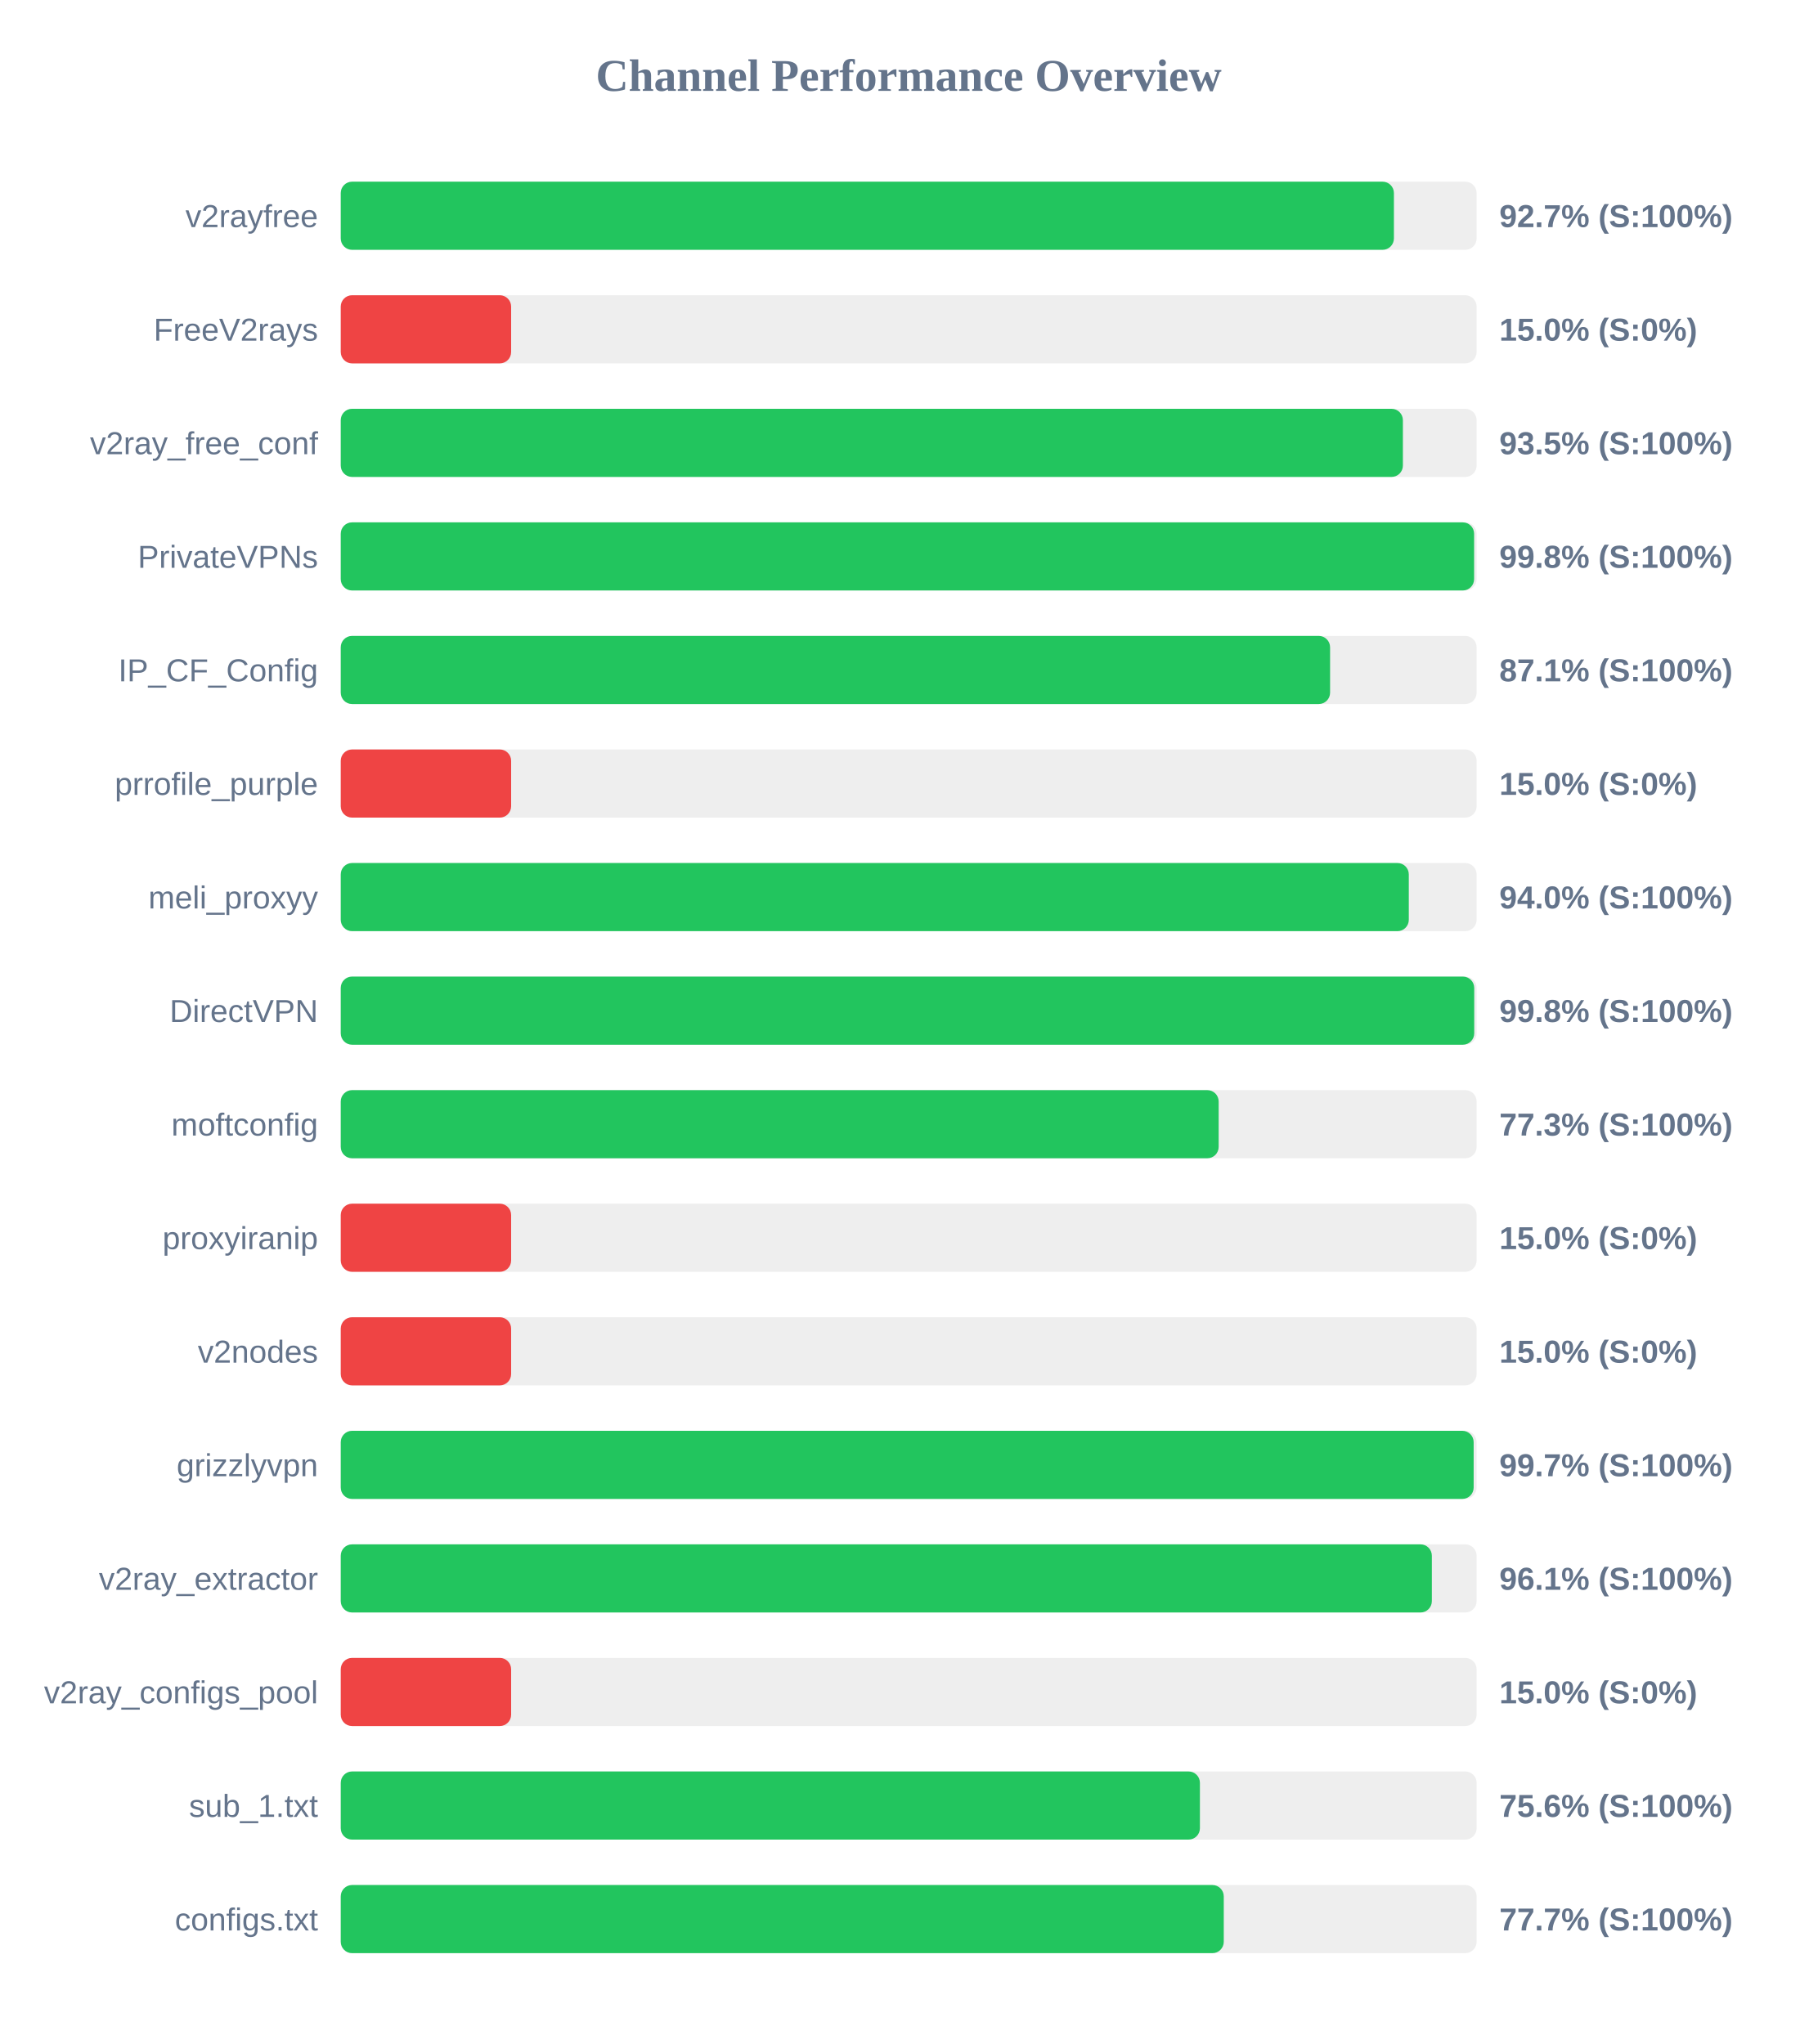
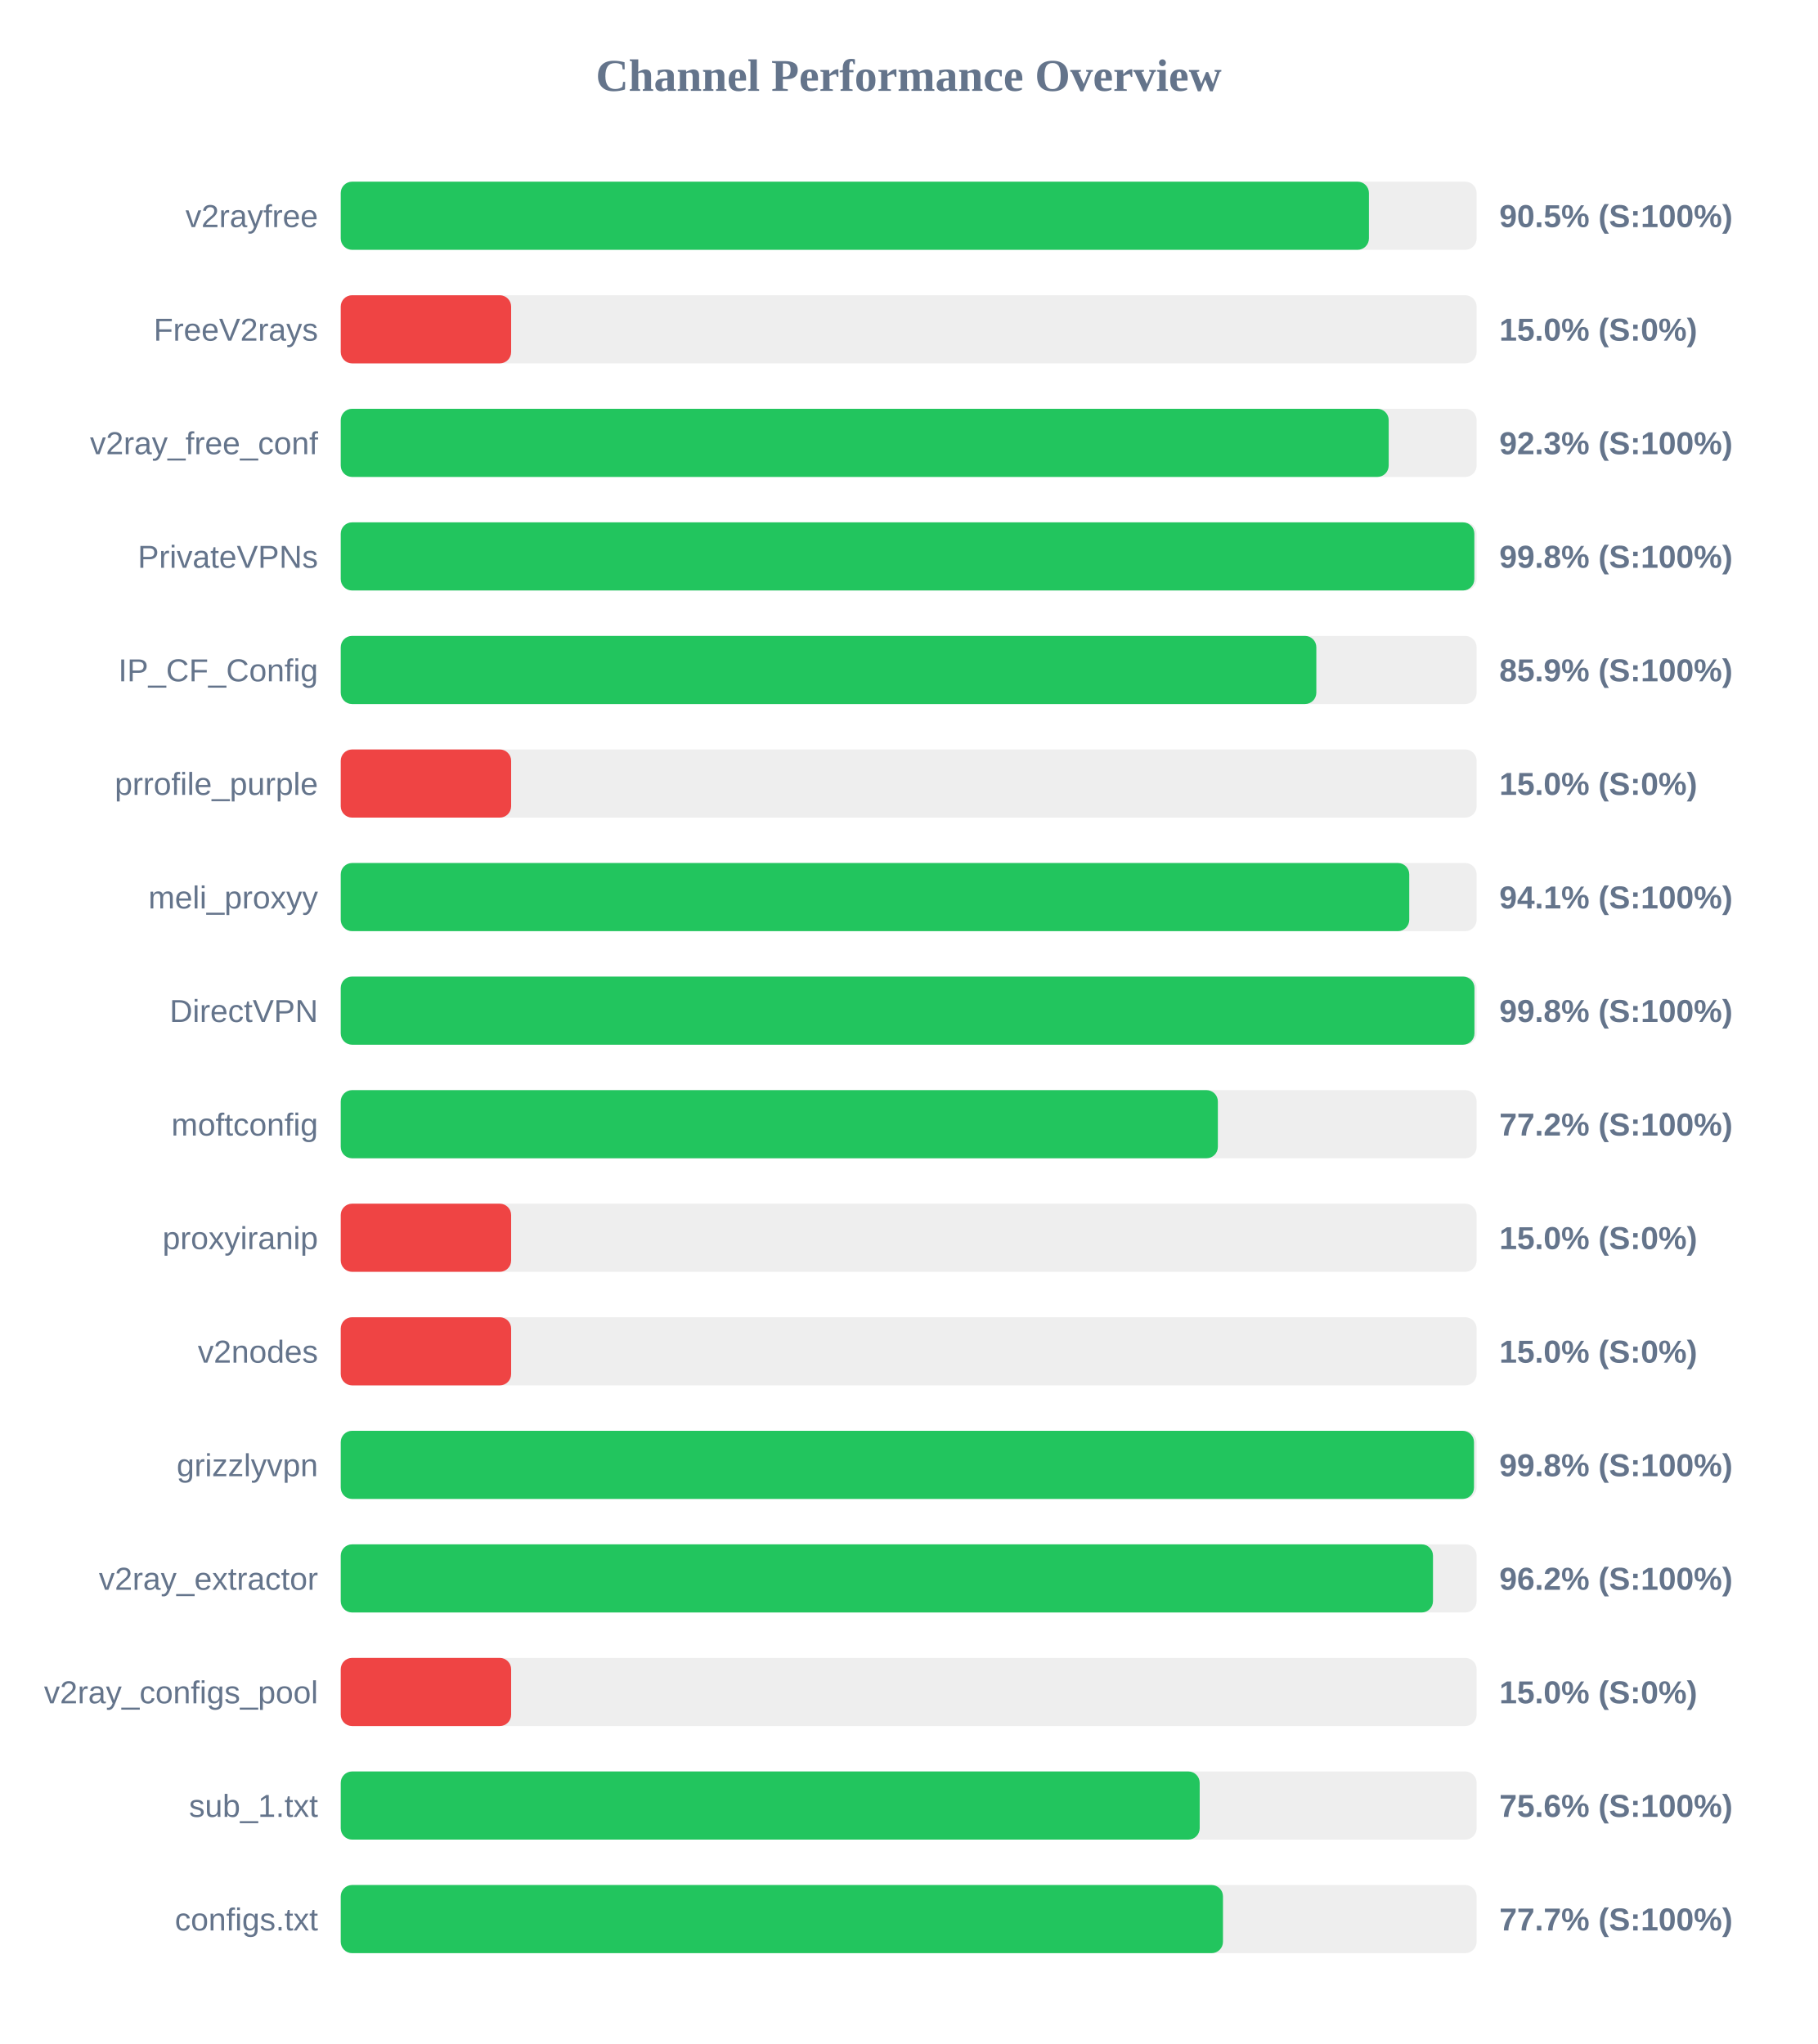
<svg xmlns="http://www.w3.org/2000/svg" width="800" height="900" version="1.1">
  <style>
        .row { font: 14px Arial; fill: #64748b; }
        .score { font: bold 14px Arial; fill: #64748b; }
    </style>
  <text x="400" y="40" text-anchor="middle" font-size="20px" font-weight="bold" fill="#64748b">Channel Performance Overview</text>
  <rect x="150" y="80" width="500" height="30" fill="#eee" rx="5" />
-   <rect x="150" y="80" width="463.6" height="30" fill="#22c55e" rx="5" />
+   <rect x="150" y="80" width="452.6" height="30" fill="#22c55e" rx="5" />
  <text x="140" y="100" text-anchor="end" class="row">v2rayfree</text>
-   <text x="660" y="100" text-anchor="start" class="score">92.7% (S:100%)</text>
+   <text x="660" y="100" text-anchor="start" class="score">90.5% (S:100%)</text>
  <rect x="150" y="130" width="500" height="30" fill="#eee" rx="5" />
  <rect x="150" y="130" width="75.0" height="30" fill="#ef4444" rx="5" />
  <text x="140" y="150" text-anchor="end" class="row">FreeV2rays</text>
  <text x="660" y="150" text-anchor="start" class="score">15.0% (S:0%)</text>
  <rect x="150" y="180" width="500" height="30" fill="#eee" rx="5" />
-   <rect x="150" y="180" width="467.55" height="30" fill="#22c55e" rx="5" />
+   <rect x="150" y="180" width="461.3" height="30" fill="#22c55e" rx="5" />
  <text x="140" y="200" text-anchor="end" class="row">v2ray_free_conf</text>
-   <text x="660" y="200" text-anchor="start" class="score">93.5% (S:100%)</text>
+   <text x="660" y="200" text-anchor="start" class="score">92.3% (S:100%)</text>
  <rect x="150" y="230" width="500" height="30" fill="#eee" rx="5" />
-   <rect x="150" y="230" width="498.9" height="30" fill="#22c55e" rx="5" />
+   <rect x="150" y="230" width="499.0" height="30" fill="#22c55e" rx="5" />
  <text x="140" y="250" text-anchor="end" class="row">PrivateVPNs</text>
  <text x="660" y="250" text-anchor="start" class="score">99.8% (S:100%)</text>
  <rect x="150" y="280" width="500" height="30" fill="#eee" rx="5" />
-   <rect x="150" y="280" width="435.5" height="30" fill="#22c55e" rx="5" />
+   <rect x="150" y="280" width="429.45" height="30" fill="#22c55e" rx="5" />
  <text x="140" y="300" text-anchor="end" class="row">IP_CF_Config</text>
-   <text x="660" y="300" text-anchor="start" class="score">87.1% (S:100%)</text>
+   <text x="660" y="300" text-anchor="start" class="score">85.9% (S:100%)</text>
  <rect x="150" y="330" width="500" height="30" fill="#eee" rx="5" />
  <rect x="150" y="330" width="75.0" height="30" fill="#ef4444" rx="5" />
  <text x="140" y="350" text-anchor="end" class="row">prrofile_purple</text>
  <text x="660" y="350" text-anchor="start" class="score">15.0% (S:0%)</text>
  <rect x="150" y="380" width="500" height="30" fill="#eee" rx="5" />
-   <rect x="150" y="380" width="470.15" height="30" fill="#22c55e" rx="5" />
+   <rect x="150" y="380" width="470.35" height="30" fill="#22c55e" rx="5" />
  <text x="140" y="400" text-anchor="end" class="row">meli_proxyy</text>
-   <text x="660" y="400" text-anchor="start" class="score">94.0% (S:100%)</text>
+   <text x="660" y="400" text-anchor="start" class="score">94.1% (S:100%)</text>
  <rect x="150" y="430" width="500" height="30" fill="#eee" rx="5" />
-   <rect x="150" y="430" width="498.95" height="30" fill="#22c55e" rx="5" />
+   <rect x="150" y="430" width="499.05" height="30" fill="#22c55e" rx="5" />
  <text x="140" y="450" text-anchor="end" class="row">DirectVPN</text>
  <text x="660" y="450" text-anchor="start" class="score">99.8% (S:100%)</text>
  <rect x="150" y="480" width="500" height="30" fill="#eee" rx="5" />
-   <rect x="150" y="480" width="386.45" height="30" fill="#22c55e" rx="5" />
+   <rect x="150" y="480" width="386.1" height="30" fill="#22c55e" rx="5" />
  <text x="140" y="500" text-anchor="end" class="row">moftconfig</text>
-   <text x="660" y="500" text-anchor="start" class="score">77.3% (S:100%)</text>
+   <text x="660" y="500" text-anchor="start" class="score">77.2% (S:100%)</text>
  <rect x="150" y="530" width="500" height="30" fill="#eee" rx="5" />
  <rect x="150" y="530" width="75.0" height="30" fill="#ef4444" rx="5" />
  <text x="140" y="550" text-anchor="end" class="row">proxyiranip</text>
  <text x="660" y="550" text-anchor="start" class="score">15.0% (S:0%)</text>
  <rect x="150" y="580" width="500" height="30" fill="#eee" rx="5" />
  <rect x="150" y="580" width="75.0" height="30" fill="#ef4444" rx="5" />
  <text x="140" y="600" text-anchor="end" class="row">v2nodes</text>
  <text x="660" y="600" text-anchor="start" class="score">15.0% (S:0%)</text>
  <rect x="150" y="630" width="500" height="30" fill="#eee" rx="5" />
-   <rect x="150" y="630" width="498.7" height="30" fill="#22c55e" rx="5" />
+   <rect x="150" y="630" width="498.85" height="30" fill="#22c55e" rx="5" />
  <text x="140" y="650" text-anchor="end" class="row">grizzlyvpn</text>
-   <text x="660" y="650" text-anchor="start" class="score">99.7% (S:100%)</text>
+   <text x="660" y="650" text-anchor="start" class="score">99.8% (S:100%)</text>
  <rect x="150" y="680" width="500" height="30" fill="#eee" rx="5" />
-   <rect x="150" y="680" width="480.3" height="30" fill="#22c55e" rx="5" />
+   <rect x="150" y="680" width="480.8" height="30" fill="#22c55e" rx="5" />
  <text x="140" y="700" text-anchor="end" class="row">v2ray_extractor</text>
-   <text x="660" y="700" text-anchor="start" class="score">96.1% (S:100%)</text>
+   <text x="660" y="700" text-anchor="start" class="score">96.2% (S:100%)</text>
  <rect x="150" y="730" width="500" height="30" fill="#eee" rx="5" />
  <rect x="150" y="730" width="75.0" height="30" fill="#ef4444" rx="5" />
  <text x="140" y="750" text-anchor="end" class="row">v2ray_configs_pool</text>
  <text x="660" y="750" text-anchor="start" class="score">15.0% (S:0%)</text>
  <rect x="150" y="780" width="500" height="30" fill="#eee" rx="5" />
-   <rect x="150" y="780" width="378.2" height="30" fill="#22c55e" rx="5" />
+   <rect x="150" y="780" width="378.1" height="30" fill="#22c55e" rx="5" />
  <text x="140" y="800" text-anchor="end" class="row">sub_1.txt</text>
  <text x="660" y="800" text-anchor="start" class="score">75.6% (S:100%)</text>
  <rect x="150" y="830" width="500" height="30" fill="#eee" rx="5" />
-   <rect x="150" y="830" width="388.7" height="30" fill="#22c55e" rx="5" />
+   <rect x="150" y="830" width="388.35" height="30" fill="#22c55e" rx="5" />
  <text x="140" y="850" text-anchor="end" class="row">configs.txt</text>
  <text x="660" y="850" text-anchor="start" class="score">77.7% (S:100%)</text>
</svg>
